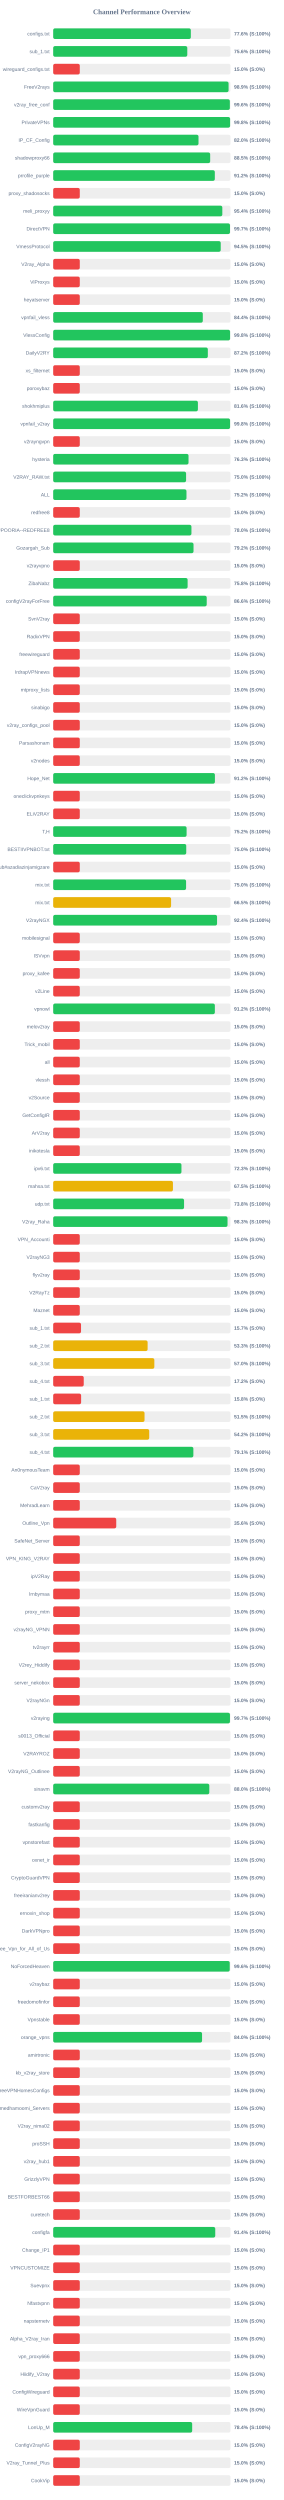
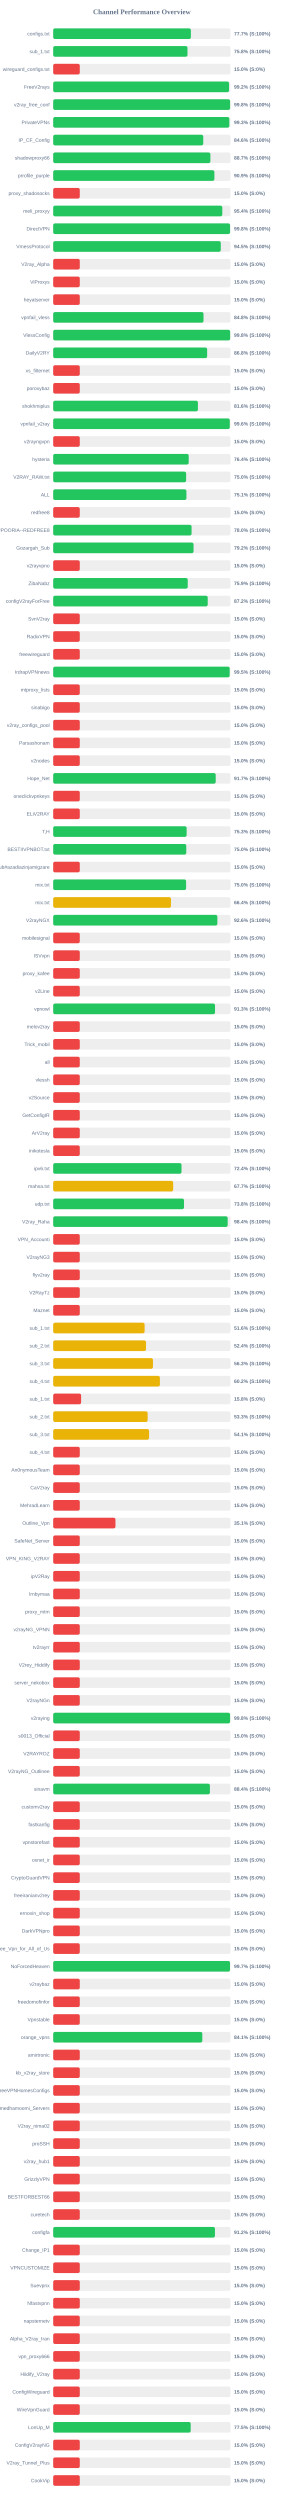
<svg xmlns="http://www.w3.org/2000/svg" width="800" height="7050" version="1.1">
  <style>
        .row { font: 14px Arial; fill: #64748b; }
        .score { font: bold 14px Arial; fill: #64748b; }
    </style>
  <text x="400" y="40" text-anchor="middle" font-size="20px" font-weight="bold" fill="#64748b">Channel Performance Overview</text>
  <rect x="150" y="80" width="500" height="30" fill="#eee" rx="5" />
-   <rect x="150" y="80" width="388.15" height="30" fill="#22c55e" rx="5" />
+   <rect x="150" y="80" width="388.25" height="30" fill="#22c55e" rx="5" />
  <text x="140" y="100" text-anchor="end" class="row">configs.txt</text>
-   <text x="660" y="100" text-anchor="start" class="score">77.6% (S:100%)</text>
+   <text x="660" y="100" text-anchor="start" class="score">77.7% (S:100%)</text>
  <rect x="150" y="130" width="500" height="30" fill="#eee" rx="5" />
-   <rect x="150" y="130" width="378.15" height="30" fill="#22c55e" rx="5" />
+   <rect x="150" y="130" width="378.75" height="30" fill="#22c55e" rx="5" />
  <text x="140" y="150" text-anchor="end" class="row">sub_1.txt</text>
-   <text x="660" y="150" text-anchor="start" class="score">75.6% (S:100%)</text>
+   <text x="660" y="150" text-anchor="start" class="score">75.8% (S:100%)</text>
  <rect x="150" y="180" width="500" height="30" fill="#eee" rx="5" />
  <rect x="150" y="180" width="75.0" height="30" fill="#ef4444" rx="5" />
  <text x="140" y="200" text-anchor="end" class="row">wireguard_configs.txt</text>
  <text x="660" y="200" text-anchor="start" class="score">15.0% (S:0%)</text>
  <rect x="150" y="230" width="500" height="30" fill="#eee" rx="5" />
-   <rect x="150" y="230" width="494.6" height="30" fill="#22c55e" rx="5" />
+   <rect x="150" y="230" width="495.9" height="30" fill="#22c55e" rx="5" />
  <text x="140" y="250" text-anchor="end" class="row">FreeV2rays</text>
-   <text x="660" y="250" text-anchor="start" class="score">98.9% (S:100%)</text>
+   <text x="660" y="250" text-anchor="start" class="score">99.2% (S:100%)</text>
  <rect x="150" y="280" width="500" height="30" fill="#eee" rx="5" />
-   <rect x="150" y="280" width="498.2" height="30" fill="#22c55e" rx="5" />
+   <rect x="150" y="280" width="498.9" height="30" fill="#22c55e" rx="5" />
  <text x="140" y="300" text-anchor="end" class="row">v2ray_free_conf</text>
-   <text x="660" y="300" text-anchor="start" class="score">99.6% (S:100%)</text>
+   <text x="660" y="300" text-anchor="start" class="score">99.8% (S:100%)</text>
  <rect x="150" y="330" width="500" height="30" fill="#eee" rx="5" />
-   <rect x="150" y="330" width="498.85" height="30" fill="#22c55e" rx="5" />
+   <rect x="150" y="330" width="496.7" height="30" fill="#22c55e" rx="5" />
  <text x="140" y="350" text-anchor="end" class="row">PrivateVPNs</text>
-   <text x="660" y="350" text-anchor="start" class="score">99.8% (S:100%)</text>
+   <text x="660" y="350" text-anchor="start" class="score">99.3% (S:100%)</text>
  <rect x="150" y="380" width="500" height="30" fill="#eee" rx="5" />
-   <rect x="150" y="380" width="409.8" height="30" fill="#22c55e" rx="5" />
+   <rect x="150" y="380" width="423.15" height="30" fill="#22c55e" rx="5" />
  <text x="140" y="400" text-anchor="end" class="row">IP_CF_Config</text>
-   <text x="660" y="400" text-anchor="start" class="score">82.0% (S:100%)</text>
+   <text x="660" y="400" text-anchor="start" class="score">84.6% (S:100%)</text>
  <rect x="150" y="430" width="500" height="30" fill="#eee" rx="5" />
-   <rect x="150" y="430" width="442.7" height="30" fill="#22c55e" rx="5" />
+   <rect x="150" y="430" width="443.3" height="30" fill="#22c55e" rx="5" />
  <text x="140" y="450" text-anchor="end" class="row">shadowproxy66</text>
-   <text x="660" y="450" text-anchor="start" class="score">88.5% (S:100%)</text>
+   <text x="660" y="450" text-anchor="start" class="score">88.7% (S:100%)</text>
  <rect x="150" y="480" width="500" height="30" fill="#eee" rx="5" />
-   <rect x="150" y="480" width="455.8" height="30" fill="#22c55e" rx="5" />
+   <rect x="150" y="480" width="454.55" height="30" fill="#22c55e" rx="5" />
  <text x="140" y="500" text-anchor="end" class="row">prrofile_purple</text>
-   <text x="660" y="500" text-anchor="start" class="score">91.2% (S:100%)</text>
+   <text x="660" y="500" text-anchor="start" class="score">90.9% (S:100%)</text>
  <rect x="150" y="530" width="500" height="30" fill="#eee" rx="5" />
  <rect x="150" y="530" width="75.0" height="30" fill="#ef4444" rx="5" />
  <text x="140" y="550" text-anchor="end" class="row">proxy_shadosocks</text>
  <text x="660" y="550" text-anchor="start" class="score">15.0% (S:0%)</text>
  <rect x="150" y="580" width="500" height="30" fill="#eee" rx="5" />
-   <rect x="150" y="580" width="476.95" height="30" fill="#22c55e" rx="5" />
+   <rect x="150" y="580" width="476.9" height="30" fill="#22c55e" rx="5" />
  <text x="140" y="600" text-anchor="end" class="row">meli_proxyy</text>
  <text x="660" y="600" text-anchor="start" class="score">95.4% (S:100%)</text>
  <rect x="150" y="630" width="500" height="30" fill="#eee" rx="5" />
-   <rect x="150" y="630" width="498.6" height="30" fill="#22c55e" rx="5" />
+   <rect x="150" y="630" width="498.8" height="30" fill="#22c55e" rx="5" />
  <text x="140" y="650" text-anchor="end" class="row">DirectVPN</text>
-   <text x="660" y="650" text-anchor="start" class="score">99.7% (S:100%)</text>
+   <text x="660" y="650" text-anchor="start" class="score">99.8% (S:100%)</text>
  <rect x="150" y="680" width="500" height="30" fill="#eee" rx="5" />
-   <rect x="150" y="680" width="472.45" height="30" fill="#22c55e" rx="5" />
+   <rect x="150" y="680" width="472.6" height="30" fill="#22c55e" rx="5" />
  <text x="140" y="700" text-anchor="end" class="row">VmessProtocol</text>
  <text x="660" y="700" text-anchor="start" class="score">94.5% (S:100%)</text>
  <rect x="150" y="730" width="500" height="30" fill="#eee" rx="5" />
  <rect x="150" y="730" width="75.0" height="30" fill="#ef4444" rx="5" />
  <text x="140" y="750" text-anchor="end" class="row">V2ray_Alpha</text>
  <text x="660" y="750" text-anchor="start" class="score">15.0% (S:0%)</text>
  <rect x="150" y="780" width="500" height="30" fill="#eee" rx="5" />
  <rect x="150" y="780" width="75.0" height="30" fill="#ef4444" rx="5" />
  <text x="140" y="800" text-anchor="end" class="row">ViProxys</text>
  <text x="660" y="800" text-anchor="start" class="score">15.0% (S:0%)</text>
  <rect x="150" y="830" width="500" height="30" fill="#eee" rx="5" />
  <rect x="150" y="830" width="75.0" height="30" fill="#ef4444" rx="5" />
  <text x="140" y="850" text-anchor="end" class="row">heyatserver</text>
  <text x="660" y="850" text-anchor="start" class="score">15.0% (S:0%)</text>
  <rect x="150" y="880" width="500" height="30" fill="#eee" rx="5" />
-   <rect x="150" y="880" width="421.9" height="30" fill="#22c55e" rx="5" />
+   <rect x="150" y="880" width="423.9" height="30" fill="#22c55e" rx="5" />
  <text x="140" y="900" text-anchor="end" class="row">vpnfail_vless</text>
-   <text x="660" y="900" text-anchor="start" class="score">84.4% (S:100%)</text>
+   <text x="660" y="900" text-anchor="start" class="score">84.8% (S:100%)</text>
  <rect x="150" y="930" width="500" height="30" fill="#eee" rx="5" />
-   <rect x="150" y="930" width="498.8" height="30" fill="#22c55e" rx="5" />
+   <rect x="150" y="930" width="499.0" height="30" fill="#22c55e" rx="5" />
  <text x="140" y="950" text-anchor="end" class="row">VlessConfig</text>
  <text x="660" y="950" text-anchor="start" class="score">99.8% (S:100%)</text>
  <rect x="150" y="980" width="500" height="30" fill="#eee" rx="5" />
-   <rect x="150" y="980" width="436.1" height="30" fill="#22c55e" rx="5" />
+   <rect x="150" y="980" width="434.15" height="30" fill="#22c55e" rx="5" />
  <text x="140" y="1000" text-anchor="end" class="row">DailyV2RY</text>
-   <text x="660" y="1000" text-anchor="start" class="score">87.2% (S:100%)</text>
+   <text x="660" y="1000" text-anchor="start" class="score">86.8% (S:100%)</text>
  <rect x="150" y="1030" width="500" height="30" fill="#eee" rx="5" />
  <rect x="150" y="1030" width="75.0" height="30" fill="#ef4444" rx="5" />
  <text x="140" y="1050" text-anchor="end" class="row">xs_filternet</text>
  <text x="660" y="1050" text-anchor="start" class="score">15.0% (S:0%)</text>
  <rect x="150" y="1080" width="500" height="30" fill="#eee" rx="5" />
  <rect x="150" y="1080" width="75.0" height="30" fill="#ef4444" rx="5" />
  <text x="140" y="1100" text-anchor="end" class="row">poroxybaz</text>
  <text x="660" y="1100" text-anchor="start" class="score">15.0% (S:0%)</text>
  <rect x="150" y="1130" width="500" height="30" fill="#eee" rx="5" />
  <rect x="150" y="1130" width="408.1" height="30" fill="#22c55e" rx="5" />
  <text x="140" y="1150" text-anchor="end" class="row">shokhmiplus</text>
  <text x="660" y="1150" text-anchor="start" class="score">81.6% (S:100%)</text>
  <rect x="150" y="1180" width="500" height="30" fill="#eee" rx="5" />
-   <rect x="150" y="1180" width="498.75" height="30" fill="#22c55e" rx="5" />
+   <rect x="150" y="1180" width="498.0" height="30" fill="#22c55e" rx="5" />
  <text x="140" y="1200" text-anchor="end" class="row">vpnfail_v2ray</text>
-   <text x="660" y="1200" text-anchor="start" class="score">99.8% (S:100%)</text>
+   <text x="660" y="1200" text-anchor="start" class="score">99.6% (S:100%)</text>
  <rect x="150" y="1230" width="500" height="30" fill="#eee" rx="5" />
  <rect x="150" y="1230" width="75.0" height="30" fill="#ef4444" rx="5" />
  <text x="140" y="1250" text-anchor="end" class="row">v2rayngvpn</text>
  <text x="660" y="1250" text-anchor="start" class="score">15.0% (S:0%)</text>
  <rect x="150" y="1280" width="500" height="30" fill="#eee" rx="5" />
-   <rect x="150" y="1280" width="381.65" height="30" fill="#22c55e" rx="5" />
+   <rect x="150" y="1280" width="382.15" height="30" fill="#22c55e" rx="5" />
  <text x="140" y="1300" text-anchor="end" class="row">hysteria</text>
-   <text x="660" y="1300" text-anchor="start" class="score">76.3% (S:100%)</text>
+   <text x="660" y="1300" text-anchor="start" class="score">76.4% (S:100%)</text>
  <rect x="150" y="1330" width="500" height="30" fill="#eee" rx="5" />
-   <rect x="150" y="1330" width="374.75" height="30" fill="#22c55e" rx="5" />
+   <rect x="150" y="1330" width="374.85" height="30" fill="#22c55e" rx="5" />
  <text x="140" y="1350" text-anchor="end" class="row">V2RAY_RAW.txt</text>
  <text x="660" y="1350" text-anchor="start" class="score">75.0% (S:100%)</text>
  <rect x="150" y="1380" width="500" height="30" fill="#eee" rx="5" />
-   <rect x="150" y="1380" width="375.85" height="30" fill="#22c55e" rx="5" />
+   <rect x="150" y="1380" width="375.7" height="30" fill="#22c55e" rx="5" />
  <text x="140" y="1400" text-anchor="end" class="row">ALL</text>
-   <text x="660" y="1400" text-anchor="start" class="score">75.2% (S:100%)</text>
+   <text x="660" y="1400" text-anchor="start" class="score">75.1% (S:100%)</text>
  <rect x="150" y="1430" width="500" height="30" fill="#eee" rx="5" />
  <rect x="150" y="1430" width="75.0" height="30" fill="#ef4444" rx="5" />
  <text x="140" y="1450" text-anchor="end" class="row">redfree8</text>
  <text x="660" y="1450" text-anchor="start" class="score">15.0% (S:0%)</text>
  <rect x="150" y="1480" width="500" height="30" fill="#eee" rx="5" />
-   <rect x="150" y="1480" width="389.85" height="30" fill="#22c55e" rx="5" />
+   <rect x="150" y="1480" width="390.25" height="30" fill="#22c55e" rx="5" />
  <text x="140" y="1500" text-anchor="end" class="row">POORIA--REDFREE8.txt#POORIA--REDFREE8</text>
  <text x="660" y="1500" text-anchor="start" class="score">78.0% (S:100%)</text>
  <rect x="150" y="1530" width="500" height="30" fill="#eee" rx="5" />
-   <rect x="150" y="1530" width="395.75" height="30" fill="#22c55e" rx="5" />
+   <rect x="150" y="1530" width="395.8" height="30" fill="#22c55e" rx="5" />
  <text x="140" y="1550" text-anchor="end" class="row">Gozargah_Sub</text>
  <text x="660" y="1550" text-anchor="start" class="score">79.2% (S:100%)</text>
  <rect x="150" y="1580" width="500" height="30" fill="#eee" rx="5" />
  <rect x="150" y="1580" width="75.0" height="30" fill="#ef4444" rx="5" />
  <text x="140" y="1600" text-anchor="end" class="row">v2rayvpno</text>
  <text x="660" y="1600" text-anchor="start" class="score">15.0% (S:0%)</text>
  <rect x="150" y="1630" width="500" height="30" fill="#eee" rx="5" />
-   <rect x="150" y="1630" width="379.1" height="30" fill="#22c55e" rx="5" />
+   <rect x="150" y="1630" width="379.4" height="30" fill="#22c55e" rx="5" />
  <text x="140" y="1650" text-anchor="end" class="row">ZibaNabz</text>
-   <text x="660" y="1650" text-anchor="start" class="score">75.8% (S:100%)</text>
+   <text x="660" y="1650" text-anchor="start" class="score">75.9% (S:100%)</text>
  <rect x="150" y="1680" width="500" height="30" fill="#eee" rx="5" />
-   <rect x="150" y="1680" width="432.95" height="30" fill="#22c55e" rx="5" />
+   <rect x="150" y="1680" width="435.8" height="30" fill="#22c55e" rx="5" />
  <text x="140" y="1700" text-anchor="end" class="row">configV2rayForFree</text>
-   <text x="660" y="1700" text-anchor="start" class="score">86.6% (S:100%)</text>
+   <text x="660" y="1700" text-anchor="start" class="score">87.2% (S:100%)</text>
  <rect x="150" y="1730" width="500" height="30" fill="#eee" rx="5" />
  <rect x="150" y="1730" width="75.0" height="30" fill="#ef4444" rx="5" />
  <text x="140" y="1750" text-anchor="end" class="row">SvnV2ray</text>
  <text x="660" y="1750" text-anchor="start" class="score">15.0% (S:0%)</text>
  <rect x="150" y="1780" width="500" height="30" fill="#eee" rx="5" />
  <rect x="150" y="1780" width="75.0" height="30" fill="#ef4444" rx="5" />
  <text x="140" y="1800" text-anchor="end" class="row">RadixVPN</text>
  <text x="660" y="1800" text-anchor="start" class="score">15.0% (S:0%)</text>
  <rect x="150" y="1830" width="500" height="30" fill="#eee" rx="5" />
  <rect x="150" y="1830" width="75.0" height="30" fill="#ef4444" rx="5" />
  <text x="140" y="1850" text-anchor="end" class="row">freewireguard</text>
  <text x="660" y="1850" text-anchor="start" class="score">15.0% (S:0%)</text>
  <rect x="150" y="1880" width="500" height="30" fill="#eee" rx="5" />
-   <rect x="150" y="1880" width="75.0" height="30" fill="#ef4444" rx="5" />
+   <rect x="150" y="1880" width="497.7" height="30" fill="#22c55e" rx="5" />
  <text x="140" y="1900" text-anchor="end" class="row">IrdrapVPNnews</text>
-   <text x="660" y="1900" text-anchor="start" class="score">15.0% (S:0%)</text>
+   <text x="660" y="1900" text-anchor="start" class="score">99.5% (S:100%)</text>
  <rect x="150" y="1930" width="500" height="30" fill="#eee" rx="5" />
  <rect x="150" y="1930" width="75.0" height="30" fill="#ef4444" rx="5" />
  <text x="140" y="1950" text-anchor="end" class="row">mtproxy_lists</text>
  <text x="660" y="1950" text-anchor="start" class="score">15.0% (S:0%)</text>
  <rect x="150" y="1980" width="500" height="30" fill="#eee" rx="5" />
  <rect x="150" y="1980" width="75.0" height="30" fill="#ef4444" rx="5" />
  <text x="140" y="2000" text-anchor="end" class="row">sinabigo</text>
  <text x="660" y="2000" text-anchor="start" class="score">15.0% (S:0%)</text>
  <rect x="150" y="2030" width="500" height="30" fill="#eee" rx="5" />
  <rect x="150" y="2030" width="75.0" height="30" fill="#ef4444" rx="5" />
  <text x="140" y="2050" text-anchor="end" class="row">v2ray_configs_pool</text>
  <text x="660" y="2050" text-anchor="start" class="score">15.0% (S:0%)</text>
  <rect x="150" y="2080" width="500" height="30" fill="#eee" rx="5" />
  <rect x="150" y="2080" width="75.0" height="30" fill="#ef4444" rx="5" />
  <text x="140" y="2100" text-anchor="end" class="row">Parsashonam</text>
  <text x="660" y="2100" text-anchor="start" class="score">15.0% (S:0%)</text>
  <rect x="150" y="2130" width="500" height="30" fill="#eee" rx="5" />
  <rect x="150" y="2130" width="75.0" height="30" fill="#ef4444" rx="5" />
  <text x="140" y="2150" text-anchor="end" class="row">v2nodes</text>
  <text x="660" y="2150" text-anchor="start" class="score">15.0% (S:0%)</text>
  <rect x="150" y="2180" width="500" height="30" fill="#eee" rx="5" />
-   <rect x="150" y="2180" width="456.05" height="30" fill="#22c55e" rx="5" />
+   <rect x="150" y="2180" width="458.3" height="30" fill="#22c55e" rx="5" />
  <text x="140" y="2200" text-anchor="end" class="row">Hope_Net</text>
-   <text x="660" y="2200" text-anchor="start" class="score">91.2% (S:100%)</text>
+   <text x="660" y="2200" text-anchor="start" class="score">91.7% (S:100%)</text>
  <rect x="150" y="2230" width="500" height="30" fill="#eee" rx="5" />
  <rect x="150" y="2230" width="75.0" height="30" fill="#ef4444" rx="5" />
  <text x="140" y="2250" text-anchor="end" class="row">oneclickvpnkeys</text>
  <text x="660" y="2250" text-anchor="start" class="score">15.0% (S:0%)</text>
  <rect x="150" y="2280" width="500" height="30" fill="#eee" rx="5" />
  <rect x="150" y="2280" width="75.0" height="30" fill="#ef4444" rx="5" />
  <text x="140" y="2300" text-anchor="end" class="row">ELiV2RAY</text>
  <text x="660" y="2300" text-anchor="start" class="score">15.0% (S:0%)</text>
  <rect x="150" y="2330" width="500" height="30" fill="#eee" rx="5" />
-   <rect x="150" y="2330" width="376.2" height="30" fill="#22c55e" rx="5" />
+   <rect x="150" y="2330" width="376.3" height="30" fill="#22c55e" rx="5" />
  <text x="140" y="2350" text-anchor="end" class="row">T,H</text>
-   <text x="660" y="2350" text-anchor="start" class="score">75.2% (S:100%)</text>
+   <text x="660" y="2350" text-anchor="start" class="score">75.3% (S:100%)</text>
  <rect x="150" y="2380" width="500" height="30" fill="#eee" rx="5" />
-   <rect x="150" y="2380" width="375.2" height="30" fill="#22c55e" rx="5" />
+   <rect x="150" y="2380" width="375.25" height="30" fill="#22c55e" rx="5" />
  <text x="140" y="2400" text-anchor="end" class="row">BESTIIVPNBOT.txt</text>
  <text x="660" y="2400" text-anchor="start" class="score">75.0% (S:100%)</text>
  <rect x="150" y="2430" width="500" height="30" fill="#eee" rx="5" />
  <rect x="150" y="2430" width="75.0" height="30" fill="#ef4444" rx="5" />
  <text x="140" y="2450" text-anchor="end" class="row">Sub#azadiazinjamigzare</text>
  <text x="660" y="2450" text-anchor="start" class="score">15.0% (S:0%)</text>
  <rect x="150" y="2480" width="500" height="30" fill="#eee" rx="5" />
-   <rect x="150" y="2480" width="374.75" height="30" fill="#22c55e" rx="5" />
+   <rect x="150" y="2480" width="374.8" height="30" fill="#22c55e" rx="5" />
  <text x="140" y="2500" text-anchor="end" class="row">mix.txt</text>
  <text x="660" y="2500" text-anchor="start" class="score">75.0% (S:100%)</text>
  <rect x="150" y="2530" width="500" height="30" fill="#eee" rx="5" />
-   <rect x="150" y="2530" width="332.45" height="30" fill="#eab308" rx="5" />
+   <rect x="150" y="2530" width="332.15" height="30" fill="#eab308" rx="5" />
  <text x="140" y="2550" text-anchor="end" class="row">mix.txt</text>
-   <text x="660" y="2550" text-anchor="start" class="score">66.5% (S:100%)</text>
+   <text x="660" y="2550" text-anchor="start" class="score">66.4% (S:100%)</text>
  <rect x="150" y="2580" width="500" height="30" fill="#eee" rx="5" />
-   <rect x="150" y="2580" width="462.1" height="30" fill="#22c55e" rx="5" />
+   <rect x="150" y="2580" width="463.0" height="30" fill="#22c55e" rx="5" />
  <text x="140" y="2600" text-anchor="end" class="row">V2rayNGX</text>
-   <text x="660" y="2600" text-anchor="start" class="score">92.4% (S:100%)</text>
+   <text x="660" y="2600" text-anchor="start" class="score">92.6% (S:100%)</text>
  <rect x="150" y="2630" width="500" height="30" fill="#eee" rx="5" />
  <rect x="150" y="2630" width="75.0" height="30" fill="#ef4444" rx="5" />
  <text x="140" y="2650" text-anchor="end" class="row">mobilesignal</text>
  <text x="660" y="2650" text-anchor="start" class="score">15.0% (S:0%)</text>
  <rect x="150" y="2680" width="500" height="30" fill="#eee" rx="5" />
  <rect x="150" y="2680" width="75.0" height="30" fill="#ef4444" rx="5" />
  <text x="140" y="2700" text-anchor="end" class="row">ISVvpn</text>
  <text x="660" y="2700" text-anchor="start" class="score">15.0% (S:0%)</text>
  <rect x="150" y="2730" width="500" height="30" fill="#eee" rx="5" />
  <rect x="150" y="2730" width="75.0" height="30" fill="#ef4444" rx="5" />
  <text x="140" y="2750" text-anchor="end" class="row">proxy_kafee</text>
  <text x="660" y="2750" text-anchor="start" class="score">15.0% (S:0%)</text>
  <rect x="150" y="2780" width="500" height="30" fill="#eee" rx="5" />
  <rect x="150" y="2780" width="75.0" height="30" fill="#ef4444" rx="5" />
  <text x="140" y="2800" text-anchor="end" class="row">v2Line</text>
  <text x="660" y="2800" text-anchor="start" class="score">15.0% (S:0%)</text>
  <rect x="150" y="2830" width="500" height="30" fill="#eee" rx="5" />
-   <rect x="150" y="2830" width="455.9" height="30" fill="#22c55e" rx="5" />
+   <rect x="150" y="2830" width="456.4" height="30" fill="#22c55e" rx="5" />
  <text x="140" y="2850" text-anchor="end" class="row">vpnowl</text>
-   <text x="660" y="2850" text-anchor="start" class="score">91.2% (S:100%)</text>
+   <text x="660" y="2850" text-anchor="start" class="score">91.3% (S:100%)</text>
  <rect x="150" y="2880" width="500" height="30" fill="#eee" rx="5" />
  <rect x="150" y="2880" width="75.0" height="30" fill="#ef4444" rx="5" />
  <text x="140" y="2900" text-anchor="end" class="row">melov2ray</text>
  <text x="660" y="2900" text-anchor="start" class="score">15.0% (S:0%)</text>
  <rect x="150" y="2930" width="500" height="30" fill="#eee" rx="5" />
  <rect x="150" y="2930" width="75.0" height="30" fill="#ef4444" rx="5" />
  <text x="140" y="2950" text-anchor="end" class="row">Trick_mobil</text>
  <text x="660" y="2950" text-anchor="start" class="score">15.0% (S:0%)</text>
  <rect x="150" y="2980" width="500" height="30" fill="#eee" rx="5" />
  <rect x="150" y="2980" width="75.0" height="30" fill="#ef4444" rx="5" />
  <text x="140" y="3000" text-anchor="end" class="row">all</text>
  <text x="660" y="3000" text-anchor="start" class="score">15.0% (S:0%)</text>
  <rect x="150" y="3030" width="500" height="30" fill="#eee" rx="5" />
  <rect x="150" y="3030" width="75.0" height="30" fill="#ef4444" rx="5" />
  <text x="140" y="3050" text-anchor="end" class="row">vlessh</text>
  <text x="660" y="3050" text-anchor="start" class="score">15.0% (S:0%)</text>
  <rect x="150" y="3080" width="500" height="30" fill="#eee" rx="5" />
  <rect x="150" y="3080" width="75.0" height="30" fill="#ef4444" rx="5" />
  <text x="140" y="3100" text-anchor="end" class="row">v2Source</text>
  <text x="660" y="3100" text-anchor="start" class="score">15.0% (S:0%)</text>
  <rect x="150" y="3130" width="500" height="30" fill="#eee" rx="5" />
  <rect x="150" y="3130" width="75.0" height="30" fill="#ef4444" rx="5" />
  <text x="140" y="3150" text-anchor="end" class="row">GetConfigIR</text>
  <text x="660" y="3150" text-anchor="start" class="score">15.0% (S:0%)</text>
  <rect x="150" y="3180" width="500" height="30" fill="#eee" rx="5" />
  <rect x="150" y="3180" width="75.0" height="30" fill="#ef4444" rx="5" />
  <text x="140" y="3200" text-anchor="end" class="row">ArV2ray</text>
  <text x="660" y="3200" text-anchor="start" class="score">15.0% (S:0%)</text>
  <rect x="150" y="3230" width="500" height="30" fill="#eee" rx="5" />
  <rect x="150" y="3230" width="75.0" height="30" fill="#ef4444" rx="5" />
  <text x="140" y="3250" text-anchor="end" class="row">inikotesla</text>
  <text x="660" y="3250" text-anchor="start" class="score">15.0% (S:0%)</text>
  <rect x="150" y="3280" width="500" height="30" fill="#eee" rx="5" />
-   <rect x="150" y="3280" width="361.7" height="30" fill="#22c55e" rx="5" />
+   <rect x="150" y="3280" width="361.85" height="30" fill="#22c55e" rx="5" />
  <text x="140" y="3300" text-anchor="end" class="row">ipv6.txt</text>
-   <text x="660" y="3300" text-anchor="start" class="score">72.3% (S:100%)</text>
+   <text x="660" y="3300" text-anchor="start" class="score">72.4% (S:100%)</text>
  <rect x="150" y="3330" width="500" height="30" fill="#eee" rx="5" />
-   <rect x="150" y="3330" width="337.7" height="30" fill="#eab308" rx="5" />
+   <rect x="150" y="3330" width="338.35" height="30" fill="#eab308" rx="5" />
  <text x="140" y="3350" text-anchor="end" class="row">mahsa.txt</text>
-   <text x="660" y="3350" text-anchor="start" class="score">67.5% (S:100%)</text>
+   <text x="660" y="3350" text-anchor="start" class="score">67.7% (S:100%)</text>
  <rect x="150" y="3380" width="500" height="30" fill="#eee" rx="5" />
-   <rect x="150" y="3380" width="369.05" height="30" fill="#22c55e" rx="5" />
+   <rect x="150" y="3380" width="368.9" height="30" fill="#22c55e" rx="5" />
  <text x="140" y="3400" text-anchor="end" class="row">udp.txt</text>
  <text x="660" y="3400" text-anchor="start" class="score">73.8% (S:100%)</text>
  <rect x="150" y="3430" width="500" height="30" fill="#eee" rx="5" />
-   <rect x="150" y="3430" width="491.65" height="30" fill="#22c55e" rx="5" />
+   <rect x="150" y="3430" width="492.05" height="30" fill="#22c55e" rx="5" />
  <text x="140" y="3450" text-anchor="end" class="row">V2ray_Raha</text>
-   <text x="660" y="3450" text-anchor="start" class="score">98.3% (S:100%)</text>
+   <text x="660" y="3450" text-anchor="start" class="score">98.4% (S:100%)</text>
  <rect x="150" y="3480" width="500" height="30" fill="#eee" rx="5" />
  <rect x="150" y="3480" width="75.0" height="30" fill="#ef4444" rx="5" />
  <text x="140" y="3500" text-anchor="end" class="row">VPN_Accounti</text>
  <text x="660" y="3500" text-anchor="start" class="score">15.0% (S:0%)</text>
  <rect x="150" y="3530" width="500" height="30" fill="#eee" rx="5" />
  <rect x="150" y="3530" width="75.0" height="30" fill="#ef4444" rx="5" />
  <text x="140" y="3550" text-anchor="end" class="row">V2rayNG3</text>
  <text x="660" y="3550" text-anchor="start" class="score">15.0% (S:0%)</text>
  <rect x="150" y="3580" width="500" height="30" fill="#eee" rx="5" />
  <rect x="150" y="3580" width="75.0" height="30" fill="#ef4444" rx="5" />
  <text x="140" y="3600" text-anchor="end" class="row">flyv2ray</text>
  <text x="660" y="3600" text-anchor="start" class="score">15.0% (S:0%)</text>
  <rect x="150" y="3630" width="500" height="30" fill="#eee" rx="5" />
  <rect x="150" y="3630" width="75.0" height="30" fill="#ef4444" rx="5" />
  <text x="140" y="3650" text-anchor="end" class="row">V2RayTz</text>
  <text x="660" y="3650" text-anchor="start" class="score">15.0% (S:0%)</text>
  <rect x="150" y="3680" width="500" height="30" fill="#eee" rx="5" />
  <rect x="150" y="3680" width="75.0" height="30" fill="#ef4444" rx="5" />
  <text x="140" y="3700" text-anchor="end" class="row">Maznet</text>
  <text x="660" y="3700" text-anchor="start" class="score">15.0% (S:0%)</text>
  <rect x="150" y="3730" width="500" height="30" fill="#eee" rx="5" />
-   <rect x="150" y="3730" width="78.5" height="30" fill="#ef4444" rx="5" />
+   <rect x="150" y="3730" width="257.8" height="30" fill="#eab308" rx="5" />
  <text x="140" y="3750" text-anchor="end" class="row">sub_1.txt</text>
-   <text x="660" y="3750" text-anchor="start" class="score">15.7% (S:0%)</text>
+   <text x="660" y="3750" text-anchor="start" class="score">51.6% (S:100%)</text>
  <rect x="150" y="3780" width="500" height="30" fill="#eee" rx="5" />
-   <rect x="150" y="3780" width="266.3" height="30" fill="#eab308" rx="5" />
+   <rect x="150" y="3780" width="261.8" height="30" fill="#eab308" rx="5" />
  <text x="140" y="3800" text-anchor="end" class="row">sub_2.txt</text>
-   <text x="660" y="3800" text-anchor="start" class="score">53.3% (S:100%)</text>
+   <text x="660" y="3800" text-anchor="start" class="score">52.4% (S:100%)</text>
  <rect x="150" y="3830" width="500" height="30" fill="#eee" rx="5" />
-   <rect x="150" y="3830" width="285.25" height="30" fill="#eab308" rx="5" />
+   <rect x="150" y="3830" width="281.35" height="30" fill="#eab308" rx="5" />
  <text x="140" y="3850" text-anchor="end" class="row">sub_3.txt</text>
-   <text x="660" y="3850" text-anchor="start" class="score">57.0% (S:100%)</text>
+   <text x="660" y="3850" text-anchor="start" class="score">56.3% (S:100%)</text>
  <rect x="150" y="3880" width="500" height="30" fill="#eee" rx="5" />
-   <rect x="150" y="3880" width="86.15" height="30" fill="#ef4444" rx="5" />
+   <rect x="150" y="3880" width="300.9" height="30" fill="#eab308" rx="5" />
  <text x="140" y="3900" text-anchor="end" class="row">sub_4.txt</text>
-   <text x="660" y="3900" text-anchor="start" class="score">17.2% (S:0%)</text>
+   <text x="660" y="3900" text-anchor="start" class="score">60.2% (S:100%)</text>
  <rect x="150" y="3930" width="500" height="30" fill="#eee" rx="5" />
  <rect x="150" y="3930" width="78.75" height="30" fill="#ef4444" rx="5" />
  <text x="140" y="3950" text-anchor="end" class="row">sub_1.txt</text>
  <text x="660" y="3950" text-anchor="start" class="score">15.8% (S:0%)</text>
  <rect x="150" y="3980" width="500" height="30" fill="#eee" rx="5" />
-   <rect x="150" y="3980" width="257.6" height="30" fill="#eab308" rx="5" />
+   <rect x="150" y="3980" width="266.35" height="30" fill="#eab308" rx="5" />
  <text x="140" y="4000" text-anchor="end" class="row">sub_2.txt</text>
-   <text x="660" y="4000" text-anchor="start" class="score">51.5% (S:100%)</text>
+   <text x="660" y="4000" text-anchor="start" class="score">53.3% (S:100%)</text>
  <rect x="150" y="4030" width="500" height="30" fill="#eee" rx="5" />
-   <rect x="150" y="4030" width="270.8" height="30" fill="#eab308" rx="5" />
+   <rect x="150" y="4030" width="270.45" height="30" fill="#eab308" rx="5" />
  <text x="140" y="4050" text-anchor="end" class="row">sub_3.txt</text>
-   <text x="660" y="4050" text-anchor="start" class="score">54.2% (S:100%)</text>
+   <text x="660" y="4050" text-anchor="start" class="score">54.1% (S:100%)</text>
  <rect x="150" y="4080" width="500" height="30" fill="#eee" rx="5" />
-   <rect x="150" y="4080" width="395.3" height="30" fill="#22c55e" rx="5" />
+   <rect x="150" y="4080" width="75.0" height="30" fill="#ef4444" rx="5" />
  <text x="140" y="4100" text-anchor="end" class="row">sub_4.txt</text>
-   <text x="660" y="4100" text-anchor="start" class="score">79.1% (S:100%)</text>
+   <text x="660" y="4100" text-anchor="start" class="score">15.0% (S:0%)</text>
  <rect x="150" y="4130" width="500" height="30" fill="#eee" rx="5" />
  <rect x="150" y="4130" width="75.0" height="30" fill="#ef4444" rx="5" />
  <text x="140" y="4150" text-anchor="end" class="row">An0nymousTeam</text>
  <text x="660" y="4150" text-anchor="start" class="score">15.0% (S:0%)</text>
  <rect x="150" y="4180" width="500" height="30" fill="#eee" rx="5" />
  <rect x="150" y="4180" width="75.0" height="30" fill="#ef4444" rx="5" />
  <text x="140" y="4200" text-anchor="end" class="row">CaV2ray</text>
  <text x="660" y="4200" text-anchor="start" class="score">15.0% (S:0%)</text>
  <rect x="150" y="4230" width="500" height="30" fill="#eee" rx="5" />
  <rect x="150" y="4230" width="75.0" height="30" fill="#ef4444" rx="5" />
  <text x="140" y="4250" text-anchor="end" class="row">MehradLearn</text>
  <text x="660" y="4250" text-anchor="start" class="score">15.0% (S:0%)</text>
  <rect x="150" y="4280" width="500" height="30" fill="#eee" rx="5" />
-   <rect x="150" y="4280" width="177.8" height="30" fill="#ef4444" rx="5" />
+   <rect x="150" y="4280" width="175.6" height="30" fill="#ef4444" rx="5" />
  <text x="140" y="4300" text-anchor="end" class="row">Outline_Vpn</text>
-   <text x="660" y="4300" text-anchor="start" class="score">35.6% (S:0%)</text>
+   <text x="660" y="4300" text-anchor="start" class="score">35.1% (S:0%)</text>
  <rect x="150" y="4330" width="500" height="30" fill="#eee" rx="5" />
  <rect x="150" y="4330" width="75.0" height="30" fill="#ef4444" rx="5" />
  <text x="140" y="4350" text-anchor="end" class="row">SafeNet_Server</text>
  <text x="660" y="4350" text-anchor="start" class="score">15.0% (S:0%)</text>
  <rect x="150" y="4380" width="500" height="30" fill="#eee" rx="5" />
  <rect x="150" y="4380" width="75.0" height="30" fill="#ef4444" rx="5" />
  <text x="140" y="4400" text-anchor="end" class="row">VPN_KING_V2RAY</text>
  <text x="660" y="4400" text-anchor="start" class="score">15.0% (S:0%)</text>
  <rect x="150" y="4430" width="500" height="30" fill="#eee" rx="5" />
  <rect x="150" y="4430" width="75.0" height="30" fill="#ef4444" rx="5" />
  <text x="140" y="4450" text-anchor="end" class="row">ipV2Ray</text>
  <text x="660" y="4450" text-anchor="start" class="score">15.0% (S:0%)</text>
  <rect x="150" y="4480" width="500" height="30" fill="#eee" rx="5" />
  <rect x="150" y="4480" width="75.0" height="30" fill="#ef4444" rx="5" />
  <text x="140" y="4500" text-anchor="end" class="row">lrnbymaa</text>
  <text x="660" y="4500" text-anchor="start" class="score">15.0% (S:0%)</text>
  <rect x="150" y="4530" width="500" height="30" fill="#eee" rx="5" />
  <rect x="150" y="4530" width="75.0" height="30" fill="#ef4444" rx="5" />
  <text x="140" y="4550" text-anchor="end" class="row">proxy_mtm</text>
  <text x="660" y="4550" text-anchor="start" class="score">15.0% (S:0%)</text>
  <rect x="150" y="4580" width="500" height="30" fill="#eee" rx="5" />
  <rect x="150" y="4580" width="75.0" height="30" fill="#ef4444" rx="5" />
  <text x="140" y="4600" text-anchor="end" class="row">v2rayNG_VPNN</text>
  <text x="660" y="4600" text-anchor="start" class="score">15.0% (S:0%)</text>
  <rect x="150" y="4630" width="500" height="30" fill="#eee" rx="5" />
  <rect x="150" y="4630" width="75.0" height="30" fill="#ef4444" rx="5" />
  <text x="140" y="4650" text-anchor="end" class="row">tv2rayrr</text>
  <text x="660" y="4650" text-anchor="start" class="score">15.0% (S:0%)</text>
  <rect x="150" y="4680" width="500" height="30" fill="#eee" rx="5" />
  <rect x="150" y="4680" width="75.0" height="30" fill="#ef4444" rx="5" />
  <text x="140" y="4700" text-anchor="end" class="row">V2rey_Hiddify</text>
  <text x="660" y="4700" text-anchor="start" class="score">15.0% (S:0%)</text>
  <rect x="150" y="4730" width="500" height="30" fill="#eee" rx="5" />
  <rect x="150" y="4730" width="75.0" height="30" fill="#ef4444" rx="5" />
  <text x="140" y="4750" text-anchor="end" class="row">server_nekobox</text>
  <text x="660" y="4750" text-anchor="start" class="score">15.0% (S:0%)</text>
  <rect x="150" y="4780" width="500" height="30" fill="#eee" rx="5" />
  <rect x="150" y="4780" width="75.0" height="30" fill="#ef4444" rx="5" />
  <text x="140" y="4800" text-anchor="end" class="row">V2rayNGn</text>
  <text x="660" y="4800" text-anchor="start" class="score">15.0% (S:0%)</text>
  <rect x="150" y="4830" width="500" height="30" fill="#eee" rx="5" />
-   <rect x="150" y="4830" width="498.5" height="30" fill="#22c55e" rx="5" />
+   <rect x="150" y="4830" width="498.85" height="30" fill="#22c55e" rx="5" />
  <text x="140" y="4850" text-anchor="end" class="row">v2raying</text>
-   <text x="660" y="4850" text-anchor="start" class="score">99.7% (S:100%)</text>
+   <text x="660" y="4850" text-anchor="start" class="score">99.8% (S:100%)</text>
  <rect x="150" y="4880" width="500" height="30" fill="#eee" rx="5" />
  <rect x="150" y="4880" width="75.0" height="30" fill="#ef4444" rx="5" />
  <text x="140" y="4900" text-anchor="end" class="row">s0013_Official</text>
  <text x="660" y="4900" text-anchor="start" class="score">15.0% (S:0%)</text>
  <rect x="150" y="4930" width="500" height="30" fill="#eee" rx="5" />
  <rect x="150" y="4930" width="75.0" height="30" fill="#ef4444" rx="5" />
  <text x="140" y="4950" text-anchor="end" class="row">V2RAYROZ</text>
  <text x="660" y="4950" text-anchor="start" class="score">15.0% (S:0%)</text>
  <rect x="150" y="4980" width="500" height="30" fill="#eee" rx="5" />
  <rect x="150" y="4980" width="75.0" height="30" fill="#ef4444" rx="5" />
  <text x="140" y="5000" text-anchor="end" class="row">V2rayNG_Outlinee</text>
  <text x="660" y="5000" text-anchor="start" class="score">15.0% (S:0%)</text>
  <rect x="150" y="5030" width="500" height="30" fill="#eee" rx="5" />
-   <rect x="150" y="5030" width="440.25" height="30" fill="#22c55e" rx="5" />
+   <rect x="150" y="5030" width="441.95" height="30" fill="#22c55e" rx="5" />
  <text x="140" y="5050" text-anchor="end" class="row">sinavm</text>
-   <text x="660" y="5050" text-anchor="start" class="score">88.0% (S:100%)</text>
+   <text x="660" y="5050" text-anchor="start" class="score">88.4% (S:100%)</text>
  <rect x="150" y="5080" width="500" height="30" fill="#eee" rx="5" />
  <rect x="150" y="5080" width="75.0" height="30" fill="#ef4444" rx="5" />
  <text x="140" y="5100" text-anchor="end" class="row">customv2ray</text>
  <text x="660" y="5100" text-anchor="start" class="score">15.0% (S:0%)</text>
  <rect x="150" y="5130" width="500" height="30" fill="#eee" rx="5" />
  <rect x="150" y="5130" width="75.0" height="30" fill="#ef4444" rx="5" />
  <text x="140" y="5150" text-anchor="end" class="row">fastkanfig</text>
  <text x="660" y="5150" text-anchor="start" class="score">15.0% (S:0%)</text>
  <rect x="150" y="5180" width="500" height="30" fill="#eee" rx="5" />
  <rect x="150" y="5180" width="75.0" height="30" fill="#ef4444" rx="5" />
  <text x="140" y="5200" text-anchor="end" class="row">vpnstorefast</text>
  <text x="660" y="5200" text-anchor="start" class="score">15.0% (S:0%)</text>
  <rect x="150" y="5230" width="500" height="30" fill="#eee" rx="5" />
  <rect x="150" y="5230" width="75.0" height="30" fill="#ef4444" rx="5" />
  <text x="140" y="5250" text-anchor="end" class="row">oxnet_ir</text>
  <text x="660" y="5250" text-anchor="start" class="score">15.0% (S:0%)</text>
  <rect x="150" y="5280" width="500" height="30" fill="#eee" rx="5" />
  <rect x="150" y="5280" width="75.0" height="30" fill="#ef4444" rx="5" />
  <text x="140" y="5300" text-anchor="end" class="row">CryptoGuardVPN</text>
  <text x="660" y="5300" text-anchor="start" class="score">15.0% (S:0%)</text>
  <rect x="150" y="5330" width="500" height="30" fill="#eee" rx="5" />
  <rect x="150" y="5330" width="75.0" height="30" fill="#ef4444" rx="5" />
  <text x="140" y="5350" text-anchor="end" class="row">freeiranianv2rey</text>
  <text x="660" y="5350" text-anchor="start" class="score">15.0% (S:0%)</text>
  <rect x="150" y="5380" width="500" height="30" fill="#eee" rx="5" />
  <rect x="150" y="5380" width="75.0" height="30" fill="#ef4444" rx="5" />
  <text x="140" y="5400" text-anchor="end" class="row">ernoxin_shop</text>
  <text x="660" y="5400" text-anchor="start" class="score">15.0% (S:0%)</text>
  <rect x="150" y="5430" width="500" height="30" fill="#eee" rx="5" />
  <rect x="150" y="5430" width="75.0" height="30" fill="#ef4444" rx="5" />
  <text x="140" y="5450" text-anchor="end" class="row">DarkVPNpro</text>
  <text x="660" y="5450" text-anchor="start" class="score">15.0% (S:0%)</text>
  <rect x="150" y="5480" width="500" height="30" fill="#eee" rx="5" />
  <rect x="150" y="5480" width="75.0" height="30" fill="#ef4444" rx="5" />
  <text x="140" y="5500" text-anchor="end" class="row">Free_Vpn_for_All_of_Us</text>
  <text x="660" y="5500" text-anchor="start" class="score">15.0% (S:0%)</text>
  <rect x="150" y="5530" width="500" height="30" fill="#eee" rx="5" />
-   <rect x="150" y="5530" width="497.85" height="30" fill="#22c55e" rx="5" />
+   <rect x="150" y="5530" width="498.65" height="30" fill="#22c55e" rx="5" />
  <text x="140" y="5550" text-anchor="end" class="row">NoForcedHeaven</text>
-   <text x="660" y="5550" text-anchor="start" class="score">99.6% (S:100%)</text>
+   <text x="660" y="5550" text-anchor="start" class="score">99.7% (S:100%)</text>
  <rect x="150" y="5580" width="500" height="30" fill="#eee" rx="5" />
  <rect x="150" y="5580" width="75.0" height="30" fill="#ef4444" rx="5" />
  <text x="140" y="5600" text-anchor="end" class="row">v2raybaz</text>
  <text x="660" y="5600" text-anchor="start" class="score">15.0% (S:0%)</text>
  <rect x="150" y="5630" width="500" height="30" fill="#eee" rx="5" />
  <rect x="150" y="5630" width="75.0" height="30" fill="#ef4444" rx="5" />
  <text x="140" y="5650" text-anchor="end" class="row">freedomofinfor</text>
  <text x="660" y="5650" text-anchor="start" class="score">15.0% (S:0%)</text>
  <rect x="150" y="5680" width="500" height="30" fill="#eee" rx="5" />
  <rect x="150" y="5680" width="75.0" height="30" fill="#ef4444" rx="5" />
  <text x="140" y="5700" text-anchor="end" class="row">Vpnstable</text>
  <text x="660" y="5700" text-anchor="start" class="score">15.0% (S:0%)</text>
  <rect x="150" y="5730" width="500" height="30" fill="#eee" rx="5" />
-   <rect x="150" y="5730" width="419.8" height="30" fill="#22c55e" rx="5" />
+   <rect x="150" y="5730" width="420.5" height="30" fill="#22c55e" rx="5" />
  <text x="140" y="5750" text-anchor="end" class="row">orange_vpns</text>
-   <text x="660" y="5750" text-anchor="start" class="score">84.0% (S:100%)</text>
+   <text x="660" y="5750" text-anchor="start" class="score">84.1% (S:100%)</text>
  <rect x="150" y="5780" width="500" height="30" fill="#eee" rx="5" />
  <rect x="150" y="5780" width="75.0" height="30" fill="#ef4444" rx="5" />
  <text x="140" y="5800" text-anchor="end" class="row">amirtronic</text>
  <text x="660" y="5800" text-anchor="start" class="score">15.0% (S:0%)</text>
  <rect x="150" y="5830" width="500" height="30" fill="#eee" rx="5" />
  <rect x="150" y="5830" width="75.0" height="30" fill="#ef4444" rx="5" />
  <text x="140" y="5850" text-anchor="end" class="row">kb_v2ray_store</text>
  <text x="660" y="5850" text-anchor="start" class="score">15.0% (S:0%)</text>
  <rect x="150" y="5880" width="500" height="30" fill="#eee" rx="5" />
  <rect x="150" y="5880" width="75.0" height="30" fill="#ef4444" rx="5" />
  <text x="140" y="5900" text-anchor="end" class="row">FreeVPNHomesConfigs</text>
  <text x="660" y="5900" text-anchor="start" class="score">15.0% (S:0%)</text>
  <rect x="150" y="5930" width="500" height="30" fill="#eee" rx="5" />
  <rect x="150" y="5930" width="75.0" height="30" fill="#ef4444" rx="5" />
  <text x="140" y="5950" text-anchor="end" class="row">Ahmedhamoomi_Servers</text>
  <text x="660" y="5950" text-anchor="start" class="score">15.0% (S:0%)</text>
  <rect x="150" y="5980" width="500" height="30" fill="#eee" rx="5" />
  <rect x="150" y="5980" width="75.0" height="30" fill="#ef4444" rx="5" />
  <text x="140" y="6000" text-anchor="end" class="row">V2ray_nima02</text>
  <text x="660" y="6000" text-anchor="start" class="score">15.0% (S:0%)</text>
  <rect x="150" y="6030" width="500" height="30" fill="#eee" rx="5" />
  <rect x="150" y="6030" width="75.0" height="30" fill="#ef4444" rx="5" />
  <text x="140" y="6050" text-anchor="end" class="row">proSSH</text>
  <text x="660" y="6050" text-anchor="start" class="score">15.0% (S:0%)</text>
  <rect x="150" y="6080" width="500" height="30" fill="#eee" rx="5" />
  <rect x="150" y="6080" width="75.0" height="30" fill="#ef4444" rx="5" />
  <text x="140" y="6100" text-anchor="end" class="row">v2ray_hub1</text>
  <text x="660" y="6100" text-anchor="start" class="score">15.0% (S:0%)</text>
  <rect x="150" y="6130" width="500" height="30" fill="#eee" rx="5" />
  <rect x="150" y="6130" width="75.0" height="30" fill="#ef4444" rx="5" />
  <text x="140" y="6150" text-anchor="end" class="row">GrizzlyVPN</text>
  <text x="660" y="6150" text-anchor="start" class="score">15.0% (S:0%)</text>
  <rect x="150" y="6180" width="500" height="30" fill="#eee" rx="5" />
  <rect x="150" y="6180" width="75.0" height="30" fill="#ef4444" rx="5" />
  <text x="140" y="6200" text-anchor="end" class="row">BESTFORBEST66</text>
  <text x="660" y="6200" text-anchor="start" class="score">15.0% (S:0%)</text>
  <rect x="150" y="6230" width="500" height="30" fill="#eee" rx="5" />
  <rect x="150" y="6230" width="75.0" height="30" fill="#ef4444" rx="5" />
  <text x="140" y="6250" text-anchor="end" class="row">curetech</text>
  <text x="660" y="6250" text-anchor="start" class="score">15.0% (S:0%)</text>
  <rect x="150" y="6280" width="500" height="30" fill="#eee" rx="5" />
-   <rect x="150" y="6280" width="457.0" height="30" fill="#22c55e" rx="5" />
+   <rect x="150" y="6280" width="456.15" height="30" fill="#22c55e" rx="5" />
  <text x="140" y="6300" text-anchor="end" class="row">configfa</text>
-   <text x="660" y="6300" text-anchor="start" class="score">91.4% (S:100%)</text>
+   <text x="660" y="6300" text-anchor="start" class="score">91.2% (S:100%)</text>
  <rect x="150" y="6330" width="500" height="30" fill="#eee" rx="5" />
  <rect x="150" y="6330" width="75.0" height="30" fill="#ef4444" rx="5" />
  <text x="140" y="6350" text-anchor="end" class="row">Change_IP1</text>
  <text x="660" y="6350" text-anchor="start" class="score">15.0% (S:0%)</text>
  <rect x="150" y="6380" width="500" height="30" fill="#eee" rx="5" />
  <rect x="150" y="6380" width="75.0" height="30" fill="#ef4444" rx="5" />
  <text x="140" y="6400" text-anchor="end" class="row">VPNCUSTOMIZE</text>
  <text x="660" y="6400" text-anchor="start" class="score">15.0% (S:0%)</text>
  <rect x="150" y="6430" width="500" height="30" fill="#eee" rx="5" />
  <rect x="150" y="6430" width="75.0" height="30" fill="#ef4444" rx="5" />
  <text x="140" y="6450" text-anchor="end" class="row">Suevpnx</text>
  <text x="660" y="6450" text-anchor="start" class="score">15.0% (S:0%)</text>
  <rect x="150" y="6480" width="500" height="30" fill="#eee" rx="5" />
  <rect x="150" y="6480" width="75.0" height="30" fill="#ef4444" rx="5" />
  <text x="140" y="6500" text-anchor="end" class="row">Nfastvpnn</text>
  <text x="660" y="6500" text-anchor="start" class="score">15.0% (S:0%)</text>
  <rect x="150" y="6530" width="500" height="30" fill="#eee" rx="5" />
  <rect x="150" y="6530" width="75.0" height="30" fill="#ef4444" rx="5" />
  <text x="140" y="6550" text-anchor="end" class="row">napsternetv</text>
  <text x="660" y="6550" text-anchor="start" class="score">15.0% (S:0%)</text>
  <rect x="150" y="6580" width="500" height="30" fill="#eee" rx="5" />
  <rect x="150" y="6580" width="75.0" height="30" fill="#ef4444" rx="5" />
  <text x="140" y="6600" text-anchor="end" class="row">Alpha_V2ray_Iran</text>
  <text x="660" y="6600" text-anchor="start" class="score">15.0% (S:0%)</text>
  <rect x="150" y="6630" width="500" height="30" fill="#eee" rx="5" />
  <rect x="150" y="6630" width="75.0" height="30" fill="#ef4444" rx="5" />
  <text x="140" y="6650" text-anchor="end" class="row">vpn_proxy666</text>
  <text x="660" y="6650" text-anchor="start" class="score">15.0% (S:0%)</text>
  <rect x="150" y="6680" width="500" height="30" fill="#eee" rx="5" />
  <rect x="150" y="6680" width="75.0" height="30" fill="#ef4444" rx="5" />
  <text x="140" y="6700" text-anchor="end" class="row">Hiidify_V2ray</text>
  <text x="660" y="6700" text-anchor="start" class="score">15.0% (S:0%)</text>
  <rect x="150" y="6730" width="500" height="30" fill="#eee" rx="5" />
  <rect x="150" y="6730" width="75.0" height="30" fill="#ef4444" rx="5" />
  <text x="140" y="6750" text-anchor="end" class="row">ConfigWireguard</text>
  <text x="660" y="6750" text-anchor="start" class="score">15.0% (S:0%)</text>
  <rect x="150" y="6780" width="500" height="30" fill="#eee" rx="5" />
  <rect x="150" y="6780" width="75.0" height="30" fill="#ef4444" rx="5" />
  <text x="140" y="6800" text-anchor="end" class="row">WireVpnGuard</text>
  <text x="660" y="6800" text-anchor="start" class="score">15.0% (S:0%)</text>
  <rect x="150" y="6830" width="500" height="30" fill="#eee" rx="5" />
-   <rect x="150" y="6830" width="391.95" height="30" fill="#22c55e" rx="5" />
+   <rect x="150" y="6830" width="387.75" height="30" fill="#22c55e" rx="5" />
  <text x="140" y="6850" text-anchor="end" class="row">LonUp_M</text>
-   <text x="660" y="6850" text-anchor="start" class="score">78.4% (S:100%)</text>
+   <text x="660" y="6850" text-anchor="start" class="score">77.5% (S:100%)</text>
  <rect x="150" y="6880" width="500" height="30" fill="#eee" rx="5" />
  <rect x="150" y="6880" width="75.0" height="30" fill="#ef4444" rx="5" />
  <text x="140" y="6900" text-anchor="end" class="row">ConfigV2rayNG</text>
  <text x="660" y="6900" text-anchor="start" class="score">15.0% (S:0%)</text>
  <rect x="150" y="6930" width="500" height="30" fill="#eee" rx="5" />
  <rect x="150" y="6930" width="75.0" height="30" fill="#ef4444" rx="5" />
  <text x="140" y="6950" text-anchor="end" class="row">V2ray_Tunnel_Plus</text>
  <text x="660" y="6950" text-anchor="start" class="score">15.0% (S:0%)</text>
  <rect x="150" y="6980" width="500" height="30" fill="#eee" rx="5" />
  <rect x="150" y="6980" width="75.0" height="30" fill="#ef4444" rx="5" />
  <text x="140" y="7000" text-anchor="end" class="row">CookVip</text>
  <text x="660" y="7000" text-anchor="start" class="score">15.0% (S:0%)</text>
</svg>
